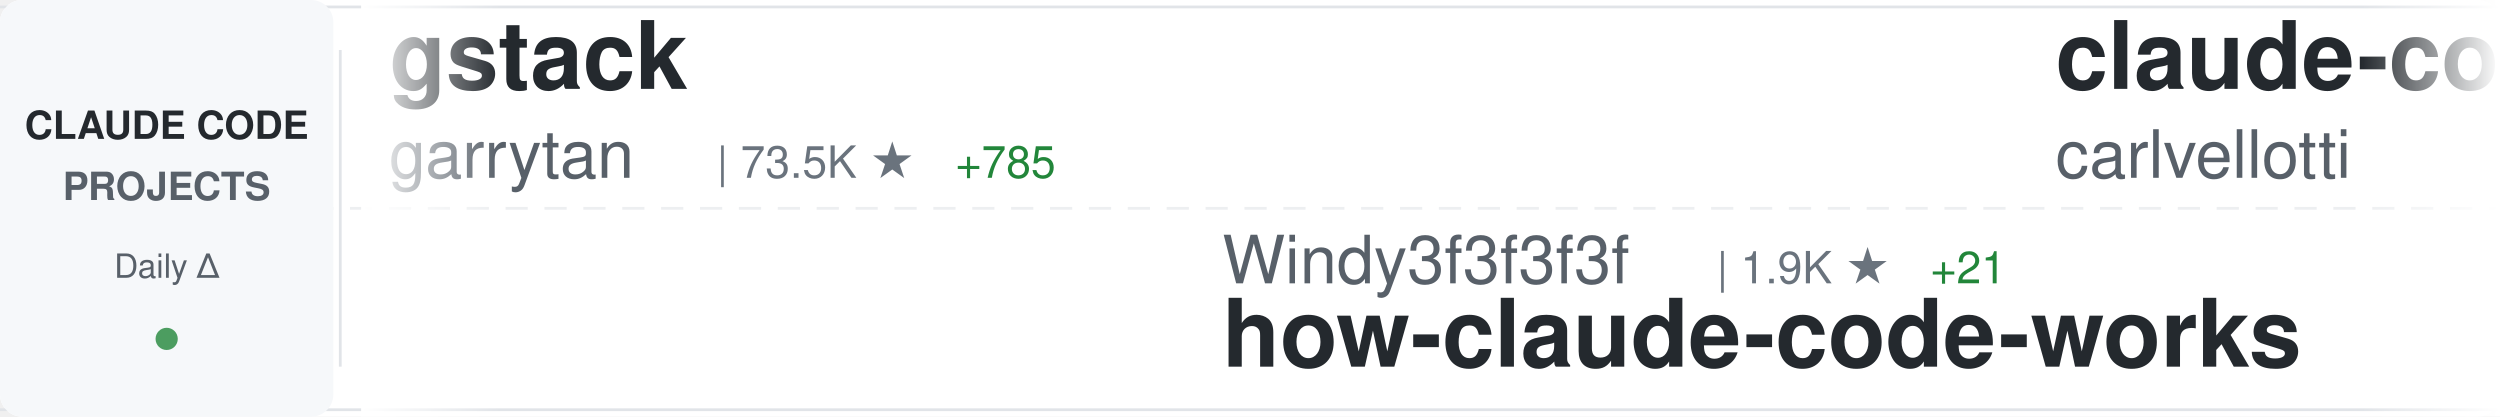
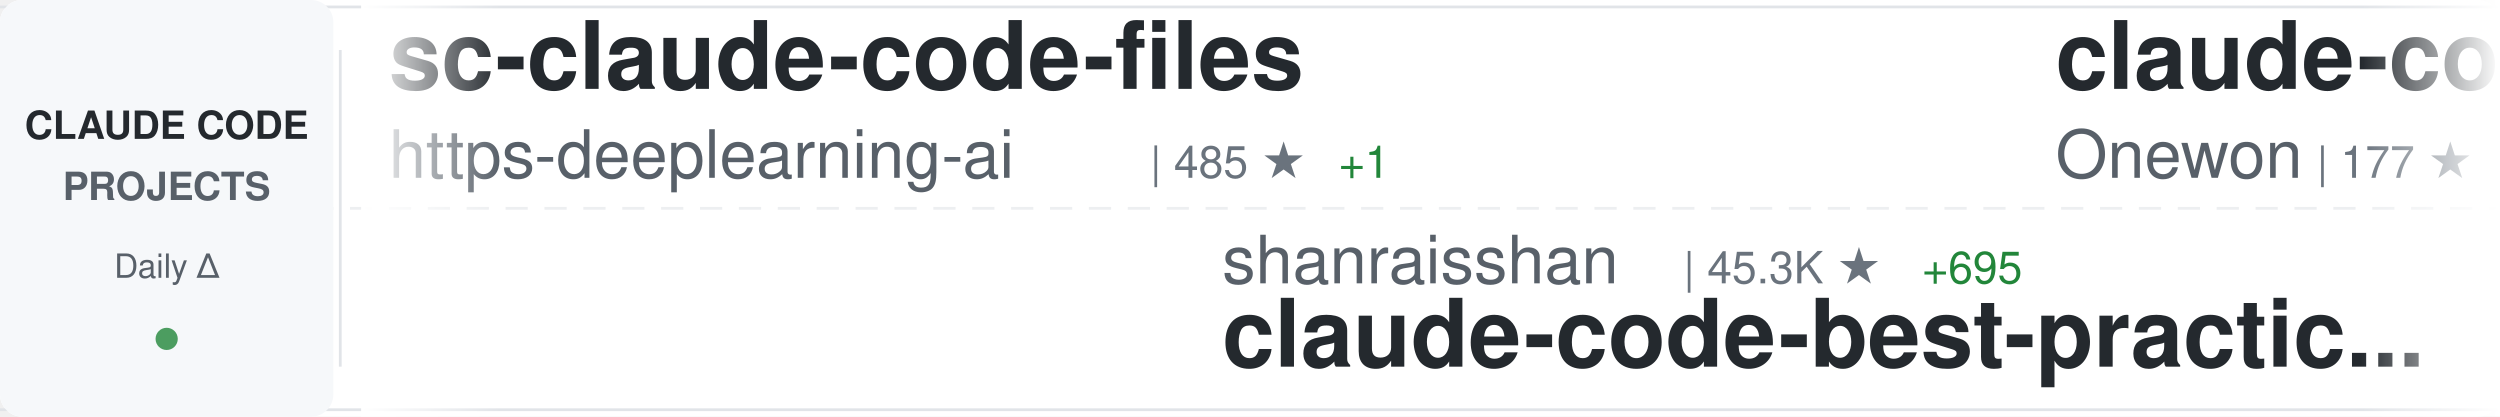
<svg xmlns="http://www.w3.org/2000/svg" width="900" height="150">
  <defs>
    <linearGradient id="awesomeLeftFade" x1="0%" y1="0%" x2="100%" y2="0%">
      <stop offset="0%" style="stop-color:#ffffff;stop-opacity:1" />
      <stop offset="100%" style="stop-color:#ffffff;stop-opacity:0" />
    </linearGradient>
    <linearGradient id="awesomeRightFade" x1="0%" y1="0%" x2="100%" y2="0%">
      <stop offset="0%" style="stop-color:#ffffff;stop-opacity:0" />
      <stop offset="100%" style="stop-color:#ffffff;stop-opacity:1" />
    </linearGradient>
  </defs>
  <rect width="900" height="150" fill="#ffffff" rx="8" />
  <rect x="0" y="2" width="900" height="1" fill="#e1e4e8" />
  <rect x="0" y="147" width="900" height="1" fill="#e1e4e8" />
  <line x1="0" y1="75" x2="900" y2="75" stroke="#e1e4e8" stroke-width="1" stroke-dasharray="8 6" opacity="0.6" />
  <rect x="0" y="0" width="120" height="150" fill="#f6f8fa" rx="8" />
  <text x="60" y="50" font-family="-apple-system, BlinkMacSystemFont, 'Segoe UI', Helvetica, Arial, sans-serif" font-size="14" font-weight="600" fill="#24292e" text-anchor="middle">CLAUDE CODE</text>
  <text x="60" y="72" font-family="-apple-system, BlinkMacSystemFont, 'Segoe UI', Helvetica, Arial, sans-serif" font-size="14" font-weight="600" fill="#586069" text-anchor="middle">PROJECTS</text>
  <text x="60" y="100" font-family="-apple-system, BlinkMacSystemFont, 'Segoe UI', Helvetica, Arial, sans-serif" font-size="12" font-weight="500" fill="#586069" text-anchor="middle">Daily Δ</text>
  <circle cx="60" cy="122" r="4" fill="#22863a" opacity="0.8" />
  <rect x="122" y="18" width="1" height="114" fill="#e1e4e8" />
  <clipPath id="awesomeTickerClip">
    <rect x="130" y="0" width="770" height="150" />
  </clipPath>
  <g clip-path="url(#awesomeTickerClip)">
    <g id="awesomeTickerItems">
      <animateTransform attributeName="transform" attributeType="XML" type="translate" from="0 0" to="-3000 0" dur="54s" repeatCount="indefinite" />
      <g transform="translate(0, 0)">
-         <text x="140" y="32" font-family="-apple-system, BlinkMacSystemFont, 'Segoe UI', Helvetica, Arial, sans-serif" font-size="34" font-weight="600" fill="#24292e">gstack</text>
-         <text x="140" y="64" font-family="-apple-system, BlinkMacSystemFont, 'Segoe UI', Helvetica, Arial, sans-serif" font-size="24" font-weight="400" fill="#586069">garrytan</text>
-         <text x="258" y="64" font-family="-apple-system, BlinkMacSystemFont, 'Segoe UI', Helvetica, Arial, sans-serif" font-size="16" font-weight="500" fill="#6a737d">| 73.5K ★</text>
-         <text x="344" y="64" font-family="-apple-system, BlinkMacSystemFont, 'Segoe UI', Helvetica, Arial, sans-serif" font-size="16" font-weight="500" fill="#22863a"> +785</text>
+         <text x="140" y="32" font-family="-apple-system, BlinkMacSystemFont, 'Segoe UI', Helvetica, Arial, sans-serif" font-size="34" font-weight="600" fill="#24292e">sc-claude-code-files</text>
+         <text x="140" y="64" font-family="-apple-system, BlinkMacSystemFont, 'Segoe UI', Helvetica, Arial, sans-serif" font-size="24" font-weight="400" fill="#586069">https-deeplearning-ai</text>
+         <text x="414" y="64" font-family="-apple-system, BlinkMacSystemFont, 'Segoe UI', Helvetica, Arial, sans-serif" font-size="16" font-weight="500" fill="#6a737d">| 485 ★</text>
+         <text x="482" y="64" font-family="-apple-system, BlinkMacSystemFont, 'Segoe UI', Helvetica, Arial, sans-serif" font-size="16" font-weight="500" fill="#22863a"> +1</text>
      </g>
      <g transform="translate(300, 0)">
-         <text x="140" y="102" font-family="-apple-system, BlinkMacSystemFont, 'Segoe UI', Helvetica, Arial, sans-serif" font-size="24" font-weight="400" fill="#586069">Windy3f3f3f3f</text>
-         <text x="318" y="102" font-family="-apple-system, BlinkMacSystemFont, 'Segoe UI', Helvetica, Arial, sans-serif" font-size="16" font-weight="500" fill="#6a737d">| 1.9K ★</text>
-         <text x="395" y="102" font-family="-apple-system, BlinkMacSystemFont, 'Segoe UI', Helvetica, Arial, sans-serif" font-size="16" font-weight="500" fill="#22863a"> +21</text>
-         <text x="140" y="132" font-family="-apple-system, BlinkMacSystemFont, 'Segoe UI', Helvetica, Arial, sans-serif" font-size="34" font-weight="600" fill="#24292e">how-claude-code-works</text>
+         <text x="140" y="102" font-family="-apple-system, BlinkMacSystemFont, 'Segoe UI', Helvetica, Arial, sans-serif" font-size="24" font-weight="400" fill="#586069">shanraisshan</text>
+         <text x="306" y="102" font-family="-apple-system, BlinkMacSystemFont, 'Segoe UI', Helvetica, Arial, sans-serif" font-size="16" font-weight="500" fill="#6a737d">| 45.3K ★</text>
+         <text x="392" y="102" font-family="-apple-system, BlinkMacSystemFont, 'Segoe UI', Helvetica, Arial, sans-serif" font-size="16" font-weight="500" fill="#22863a"> +695</text>
+         <text x="140" y="132" font-family="-apple-system, BlinkMacSystemFont, 'Segoe UI', Helvetica, Arial, sans-serif" font-size="34" font-weight="600" fill="#24292e">claude-code-best-practic...</text>
      </g>
      <g transform="translate(600, 0)">
-         <text x="140" y="32" font-family="-apple-system, BlinkMacSystemFont, 'Segoe UI', Helvetica, Arial, sans-serif" font-size="34" font-weight="600" fill="#24292e">claude-code-pm-course</text>
-         <text x="140" y="64" font-family="-apple-system, BlinkMacSystemFont, 'Segoe UI', Helvetica, Arial, sans-serif" font-size="24" font-weight="400" fill="#586069">carlvellotti</text>
-         <text x="306" y="64" font-family="-apple-system, BlinkMacSystemFont, 'Segoe UI', Helvetica, Arial, sans-serif" font-size="16" font-weight="500" fill="#6a737d">| 1.9K ★</text>
-         <text x="383" y="64" font-family="-apple-system, BlinkMacSystemFont, 'Segoe UI', Helvetica, Arial, sans-serif" font-size="16" font-weight="500" fill="#22863a"> +7</text>
+         <text x="140" y="32" font-family="-apple-system, BlinkMacSystemFont, 'Segoe UI', Helvetica, Arial, sans-serif" font-size="34" font-weight="600" fill="#24292e">claude-code</text>
+         <text x="140" y="64" font-family="-apple-system, BlinkMacSystemFont, 'Segoe UI', Helvetica, Arial, sans-serif" font-size="24" font-weight="400" fill="#586069">Onewon</text>
+         <text x="234" y="64" font-family="-apple-system, BlinkMacSystemFont, 'Segoe UI', Helvetica, Arial, sans-serif" font-size="16" font-weight="500" fill="#6a737d">| 177 ★</text>
+         <text x="302" y="64" font-family="-apple-system, BlinkMacSystemFont, 'Segoe UI', Helvetica, Arial, sans-serif" font-size="16" font-weight="500" fill="#22863a"> +3</text>
      </g>
      <g transform="translate(900, 0)">
+         <text x="140" y="102" font-family="-apple-system, BlinkMacSystemFont, 'Segoe UI', Helvetica, Arial, sans-serif" font-size="24" font-weight="400" fill="#586069">anthropics</text>
+         <text x="282" y="102" font-family="-apple-system, BlinkMacSystemFont, 'Segoe UI', Helvetica, Arial, sans-serif" font-size="16" font-weight="500" fill="#6a737d">| 7.1K ★</text>
+         <text x="359" y="102" font-family="-apple-system, BlinkMacSystemFont, 'Segoe UI', Helvetica, Arial, sans-serif" font-size="16" font-weight="500" fill="#22863a"> +18</text>
+         <text x="140" y="132" font-family="-apple-system, BlinkMacSystemFont, 'Segoe UI', Helvetica, Arial, sans-serif" font-size="34" font-weight="600" fill="#24292e">claude-code-action</text>
+       </g>
+       <g transform="translate(1200, 0)">
+         <text x="140" y="32" font-family="-apple-system, BlinkMacSystemFont, 'Segoe UI', Helvetica, Arial, sans-serif" font-size="34" font-weight="600" fill="#24292e">claude-code</text>
+         <text x="140" y="64" font-family="-apple-system, BlinkMacSystemFont, 'Segoe UI', Helvetica, Arial, sans-serif" font-size="24" font-weight="400" fill="#586069">RishabhK103</text>
+         <text x="294" y="64" font-family="-apple-system, BlinkMacSystemFont, 'Segoe UI', Helvetica, Arial, sans-serif" font-size="16" font-weight="500" fill="#6a737d">| 58 ★</text>
+         <text x="353" y="64" font-family="-apple-system, BlinkMacSystemFont, 'Segoe UI', Helvetica, Arial, sans-serif" font-size="16" font-weight="500" fill="#22863a"> +1</text>
+       </g>
+       <g transform="translate(1500, 0)">
        <text x="140" y="102" font-family="-apple-system, BlinkMacSystemFont, 'Segoe UI', Helvetica, Arial, sans-serif" font-size="24" font-weight="400" fill="#586069">Maciek-roboblog</text>
        <text x="342" y="102" font-family="-apple-system, BlinkMacSystemFont, 'Segoe UI', Helvetica, Arial, sans-serif" font-size="16" font-weight="500" fill="#6a737d">| 7.6K ★</text>
-         <text x="419" y="102" font-family="-apple-system, BlinkMacSystemFont, 'Segoe UI', Helvetica, Arial, sans-serif" font-size="16" font-weight="500" fill="#22863a"> +19</text>
+         <text x="419" y="102" font-family="-apple-system, BlinkMacSystemFont, 'Segoe UI', Helvetica, Arial, sans-serif" font-size="16" font-weight="500" fill="#22863a"> +18</text>
        <text x="140" y="132" font-family="-apple-system, BlinkMacSystemFont, 'Segoe UI', Helvetica, Arial, sans-serif" font-size="34" font-weight="600" fill="#24292e">Claude-Code-Usage-Monito...</text>
      </g>
-       <g transform="translate(1200, 0)">
-         <text x="140" y="32" font-family="-apple-system, BlinkMacSystemFont, 'Segoe UI', Helvetica, Arial, sans-serif" font-size="34" font-weight="600" fill="#24292e">free-code</text>
-         <text x="140" y="64" font-family="-apple-system, BlinkMacSystemFont, 'Segoe UI', Helvetica, Arial, sans-serif" font-size="24" font-weight="400" fill="#586069">paoloanzn</text>
-         <text x="270" y="64" font-family="-apple-system, BlinkMacSystemFont, 'Segoe UI', Helvetica, Arial, sans-serif" font-size="16" font-weight="500" fill="#6a737d">| 7.9K ★</text>
-         <text x="347" y="64" font-family="-apple-system, BlinkMacSystemFont, 'Segoe UI', Helvetica, Arial, sans-serif" font-size="16" font-weight="500" fill="#22863a"> +38</text>
-       </g>
-       <g transform="translate(1500, 0)">
-         <text x="140" y="102" font-family="-apple-system, BlinkMacSystemFont, 'Segoe UI', Helvetica, Arial, sans-serif" font-size="24" font-weight="400" fill="#586069">Yuyz0112</text>
-         <text x="258" y="102" font-family="-apple-system, BlinkMacSystemFont, 'Segoe UI', Helvetica, Arial, sans-serif" font-size="16" font-weight="500" fill="#6a737d">| 2.3K ★</text>
-         <text x="335" y="102" font-family="-apple-system, BlinkMacSystemFont, 'Segoe UI', Helvetica, Arial, sans-serif" font-size="16" font-weight="500" fill="#22863a"> +2</text>
-         <text x="140" y="132" font-family="-apple-system, BlinkMacSystemFont, 'Segoe UI', Helvetica, Arial, sans-serif" font-size="34" font-weight="600" fill="#24292e">claude-code-reverse</text>
-       </g>
      <g transform="translate(1800, 0)">
-         <text x="140" y="32" font-family="-apple-system, BlinkMacSystemFont, 'Segoe UI', Helvetica, Arial, sans-serif" font-size="34" font-weight="600" fill="#24292e">claude-code-hooks-master...</text>
-         <text x="140" y="64" font-family="-apple-system, BlinkMacSystemFont, 'Segoe UI', Helvetica, Arial, sans-serif" font-size="24" font-weight="400" fill="#586069">disler</text>
-         <text x="234" y="64" font-family="-apple-system, BlinkMacSystemFont, 'Segoe UI', Helvetica, Arial, sans-serif" font-size="16" font-weight="500" fill="#6a737d">| 3.5K ★</text>
-         <text x="311" y="64" font-family="-apple-system, BlinkMacSystemFont, 'Segoe UI', Helvetica, Arial, sans-serif" font-size="16" font-weight="500" fill="#22863a"> +8</text>
+         <text x="140" y="32" font-family="-apple-system, BlinkMacSystemFont, 'Segoe UI', Helvetica, Arial, sans-serif" font-size="34" font-weight="600" fill="#24292e">awesome-claude-code-suba...</text>
+         <text x="140" y="64" font-family="-apple-system, BlinkMacSystemFont, 'Segoe UI', Helvetica, Arial, sans-serif" font-size="24" font-weight="400" fill="#586069">VoltAgent</text>
+         <text x="270" y="64" font-family="-apple-system, BlinkMacSystemFont, 'Segoe UI', Helvetica, Arial, sans-serif" font-size="16" font-weight="500" fill="#6a737d">| 17.4K ★</text>
+         <text x="356" y="64" font-family="-apple-system, BlinkMacSystemFont, 'Segoe UI', Helvetica, Arial, sans-serif" font-size="16" font-weight="500" fill="#22863a"> +98</text>
      </g>
      <g transform="translate(2100, 0)">
-         <text x="140" y="102" font-family="-apple-system, BlinkMacSystemFont, 'Segoe UI', Helvetica, Arial, sans-serif" font-size="24" font-weight="400" fill="#586069">chiragjoshi12</text>
-         <text x="318" y="102" font-family="-apple-system, BlinkMacSystemFont, 'Segoe UI', Helvetica, Arial, sans-serif" font-size="16" font-weight="500" fill="#6a737d">| 187 ★</text>
+         <text x="140" y="102" font-family="-apple-system, BlinkMacSystemFont, 'Segoe UI', Helvetica, Arial, sans-serif" font-size="24" font-weight="400" fill="#586069">snarktank</text>
+         <text x="270" y="102" font-family="-apple-system, BlinkMacSystemFont, 'Segoe UI', Helvetica, Arial, sans-serif" font-size="16" font-weight="500" fill="#6a737d">| 17.0K ★</text>
+         <text x="356" y="102" font-family="-apple-system, BlinkMacSystemFont, 'Segoe UI', Helvetica, Arial, sans-serif" font-size="16" font-weight="500" fill="#22863a"> +108</text>
+         <text x="140" y="132" font-family="-apple-system, BlinkMacSystemFont, 'Segoe UI', Helvetica, Arial, sans-serif" font-size="34" font-weight="600" fill="#24292e">ralph</text>
+       </g>
+       <g transform="translate(2400, 0)">
+         <text x="140" y="32" font-family="-apple-system, BlinkMacSystemFont, 'Segoe UI', Helvetica, Arial, sans-serif" font-size="34" font-weight="600" fill="#24292e">claude-code-tips</text>
+         <text x="140" y="64" font-family="-apple-system, BlinkMacSystemFont, 'Segoe UI', Helvetica, Arial, sans-serif" font-size="24" font-weight="400" fill="#586069">ykdojo</text>
+         <text x="234" y="64" font-family="-apple-system, BlinkMacSystemFont, 'Segoe UI', Helvetica, Arial, sans-serif" font-size="16" font-weight="500" fill="#6a737d">| 7.7K ★</text>
+         <text x="311" y="64" font-family="-apple-system, BlinkMacSystemFont, 'Segoe UI', Helvetica, Arial, sans-serif" font-size="16" font-weight="500" fill="#22863a"> +23</text>
+       </g>
+       <g transform="translate(2700, 0)">
+         <text x="140" y="102" font-family="-apple-system, BlinkMacSystemFont, 'Segoe UI', Helvetica, Arial, sans-serif" font-size="24" font-weight="400" fill="#586069">lowcortisolprogrammer</text>
+         <text x="414" y="102" font-family="-apple-system, BlinkMacSystemFont, 'Segoe UI', Helvetica, Arial, sans-serif" font-size="16" font-weight="500" fill="#6a737d">| 171 ★</text>
        <text x="140" y="132" font-family="-apple-system, BlinkMacSystemFont, 'Segoe UI', Helvetica, Arial, sans-serif" font-size="34" font-weight="600" fill="#24292e">claude-code</text>
      </g>
-       <g transform="translate(2400, 0)">
-         <text x="140" y="32" font-family="-apple-system, BlinkMacSystemFont, 'Segoe UI', Helvetica, Arial, sans-serif" font-size="34" font-weight="600" fill="#24292e">claude-code</text>
-         <text x="140" y="64" font-family="-apple-system, BlinkMacSystemFont, 'Segoe UI', Helvetica, Arial, sans-serif" font-size="24" font-weight="400" fill="#586069">VineeTagarwaL-code</text>
-         <text x="378" y="64" font-family="-apple-system, BlinkMacSystemFont, 'Segoe UI', Helvetica, Arial, sans-serif" font-size="16" font-weight="500" fill="#6a737d">| 272 ★</text>
-       </g>
-       <g transform="translate(2700, 0)">
-         <text x="140" y="102" font-family="-apple-system, BlinkMacSystemFont, 'Segoe UI', Helvetica, Arial, sans-serif" font-size="24" font-weight="400" fill="#586069">AICoderTudou</text>
-         <text x="306" y="102" font-family="-apple-system, BlinkMacSystemFont, 'Segoe UI', Helvetica, Arial, sans-serif" font-size="16" font-weight="500" fill="#6a737d">| 482 ★</text>
-         <text x="374" y="102" font-family="-apple-system, BlinkMacSystemFont, 'Segoe UI', Helvetica, Arial, sans-serif" font-size="16" font-weight="500" fill="#22863a"> +2</text>
-         <text x="140" y="132" font-family="-apple-system, BlinkMacSystemFont, 'Segoe UI', Helvetica, Arial, sans-serif" font-size="34" font-weight="600" fill="#24292e">claude-code-tudou</text>
-       </g>
      <g transform="translate(3000, 0)">
-         <text x="140" y="32" font-family="-apple-system, BlinkMacSystemFont, 'Segoe UI', Helvetica, Arial, sans-serif" font-size="34" font-weight="600" fill="#24292e">gstack</text>
-         <text x="140" y="64" font-family="-apple-system, BlinkMacSystemFont, 'Segoe UI', Helvetica, Arial, sans-serif" font-size="24" font-weight="400" fill="#586069">garrytan</text>
-         <text x="258" y="64" font-family="-apple-system, BlinkMacSystemFont, 'Segoe UI', Helvetica, Arial, sans-serif" font-size="16" font-weight="500" fill="#6a737d">| 73.5K ★</text>
-         <text x="344" y="64" font-family="-apple-system, BlinkMacSystemFont, 'Segoe UI', Helvetica, Arial, sans-serif" font-size="16" font-weight="500" fill="#22863a"> +785</text>
+         <text x="140" y="32" font-family="-apple-system, BlinkMacSystemFont, 'Segoe UI', Helvetica, Arial, sans-serif" font-size="34" font-weight="600" fill="#24292e">sc-claude-code-files</text>
+         <text x="140" y="64" font-family="-apple-system, BlinkMacSystemFont, 'Segoe UI', Helvetica, Arial, sans-serif" font-size="24" font-weight="400" fill="#586069">https-deeplearning-ai</text>
+         <text x="414" y="64" font-family="-apple-system, BlinkMacSystemFont, 'Segoe UI', Helvetica, Arial, sans-serif" font-size="16" font-weight="500" fill="#6a737d">| 485 ★</text>
+         <text x="482" y="64" font-family="-apple-system, BlinkMacSystemFont, 'Segoe UI', Helvetica, Arial, sans-serif" font-size="16" font-weight="500" fill="#22863a"> +1</text>
      </g>
      <g transform="translate(3300, 0)">
-         <text x="140" y="102" font-family="-apple-system, BlinkMacSystemFont, 'Segoe UI', Helvetica, Arial, sans-serif" font-size="24" font-weight="400" fill="#586069">Windy3f3f3f3f</text>
-         <text x="318" y="102" font-family="-apple-system, BlinkMacSystemFont, 'Segoe UI', Helvetica, Arial, sans-serif" font-size="16" font-weight="500" fill="#6a737d">| 1.9K ★</text>
-         <text x="395" y="102" font-family="-apple-system, BlinkMacSystemFont, 'Segoe UI', Helvetica, Arial, sans-serif" font-size="16" font-weight="500" fill="#22863a"> +21</text>
-         <text x="140" y="132" font-family="-apple-system, BlinkMacSystemFont, 'Segoe UI', Helvetica, Arial, sans-serif" font-size="34" font-weight="600" fill="#24292e">how-claude-code-works</text>
+         <text x="140" y="102" font-family="-apple-system, BlinkMacSystemFont, 'Segoe UI', Helvetica, Arial, sans-serif" font-size="24" font-weight="400" fill="#586069">shanraisshan</text>
+         <text x="306" y="102" font-family="-apple-system, BlinkMacSystemFont, 'Segoe UI', Helvetica, Arial, sans-serif" font-size="16" font-weight="500" fill="#6a737d">| 45.3K ★</text>
+         <text x="392" y="102" font-family="-apple-system, BlinkMacSystemFont, 'Segoe UI', Helvetica, Arial, sans-serif" font-size="16" font-weight="500" fill="#22863a"> +695</text>
+         <text x="140" y="132" font-family="-apple-system, BlinkMacSystemFont, 'Segoe UI', Helvetica, Arial, sans-serif" font-size="34" font-weight="600" fill="#24292e">claude-code-best-practic...</text>
      </g>
      <g transform="translate(3600, 0)">
-         <text x="140" y="32" font-family="-apple-system, BlinkMacSystemFont, 'Segoe UI', Helvetica, Arial, sans-serif" font-size="34" font-weight="600" fill="#24292e">claude-code-pm-course</text>
-         <text x="140" y="64" font-family="-apple-system, BlinkMacSystemFont, 'Segoe UI', Helvetica, Arial, sans-serif" font-size="24" font-weight="400" fill="#586069">carlvellotti</text>
-         <text x="306" y="64" font-family="-apple-system, BlinkMacSystemFont, 'Segoe UI', Helvetica, Arial, sans-serif" font-size="16" font-weight="500" fill="#6a737d">| 1.9K ★</text>
-         <text x="383" y="64" font-family="-apple-system, BlinkMacSystemFont, 'Segoe UI', Helvetica, Arial, sans-serif" font-size="16" font-weight="500" fill="#22863a"> +7</text>
+         <text x="140" y="32" font-family="-apple-system, BlinkMacSystemFont, 'Segoe UI', Helvetica, Arial, sans-serif" font-size="34" font-weight="600" fill="#24292e">claude-code</text>
+         <text x="140" y="64" font-family="-apple-system, BlinkMacSystemFont, 'Segoe UI', Helvetica, Arial, sans-serif" font-size="24" font-weight="400" fill="#586069">Onewon</text>
+         <text x="234" y="64" font-family="-apple-system, BlinkMacSystemFont, 'Segoe UI', Helvetica, Arial, sans-serif" font-size="16" font-weight="500" fill="#6a737d">| 177 ★</text>
+         <text x="302" y="64" font-family="-apple-system, BlinkMacSystemFont, 'Segoe UI', Helvetica, Arial, sans-serif" font-size="16" font-weight="500" fill="#22863a"> +3</text>
      </g>
      <g transform="translate(3900, 0)">
-         <text x="140" y="102" font-family="-apple-system, BlinkMacSystemFont, 'Segoe UI', Helvetica, Arial, sans-serif" font-size="24" font-weight="400" fill="#586069">Maciek-roboblog</text>
-         <text x="342" y="102" font-family="-apple-system, BlinkMacSystemFont, 'Segoe UI', Helvetica, Arial, sans-serif" font-size="16" font-weight="500" fill="#6a737d">| 7.6K ★</text>
-         <text x="419" y="102" font-family="-apple-system, BlinkMacSystemFont, 'Segoe UI', Helvetica, Arial, sans-serif" font-size="16" font-weight="500" fill="#22863a"> +19</text>
-         <text x="140" y="132" font-family="-apple-system, BlinkMacSystemFont, 'Segoe UI', Helvetica, Arial, sans-serif" font-size="34" font-weight="600" fill="#24292e">Claude-Code-Usage-Monito...</text>
+         <text x="140" y="102" font-family="-apple-system, BlinkMacSystemFont, 'Segoe UI', Helvetica, Arial, sans-serif" font-size="24" font-weight="400" fill="#586069">anthropics</text>
+         <text x="282" y="102" font-family="-apple-system, BlinkMacSystemFont, 'Segoe UI', Helvetica, Arial, sans-serif" font-size="16" font-weight="500" fill="#6a737d">| 7.1K ★</text>
+         <text x="359" y="102" font-family="-apple-system, BlinkMacSystemFont, 'Segoe UI', Helvetica, Arial, sans-serif" font-size="16" font-weight="500" fill="#22863a"> +18</text>
+         <text x="140" y="132" font-family="-apple-system, BlinkMacSystemFont, 'Segoe UI', Helvetica, Arial, sans-serif" font-size="34" font-weight="600" fill="#24292e">claude-code-action</text>
      </g>
    </g>
  </g>
  <rect x="130" y="0" width="50" height="150" fill="url(#awesomeLeftFade)" />
  <rect x="850" y="0" width="50" height="150" fill="url(#awesomeRightFade)" />
</svg>
